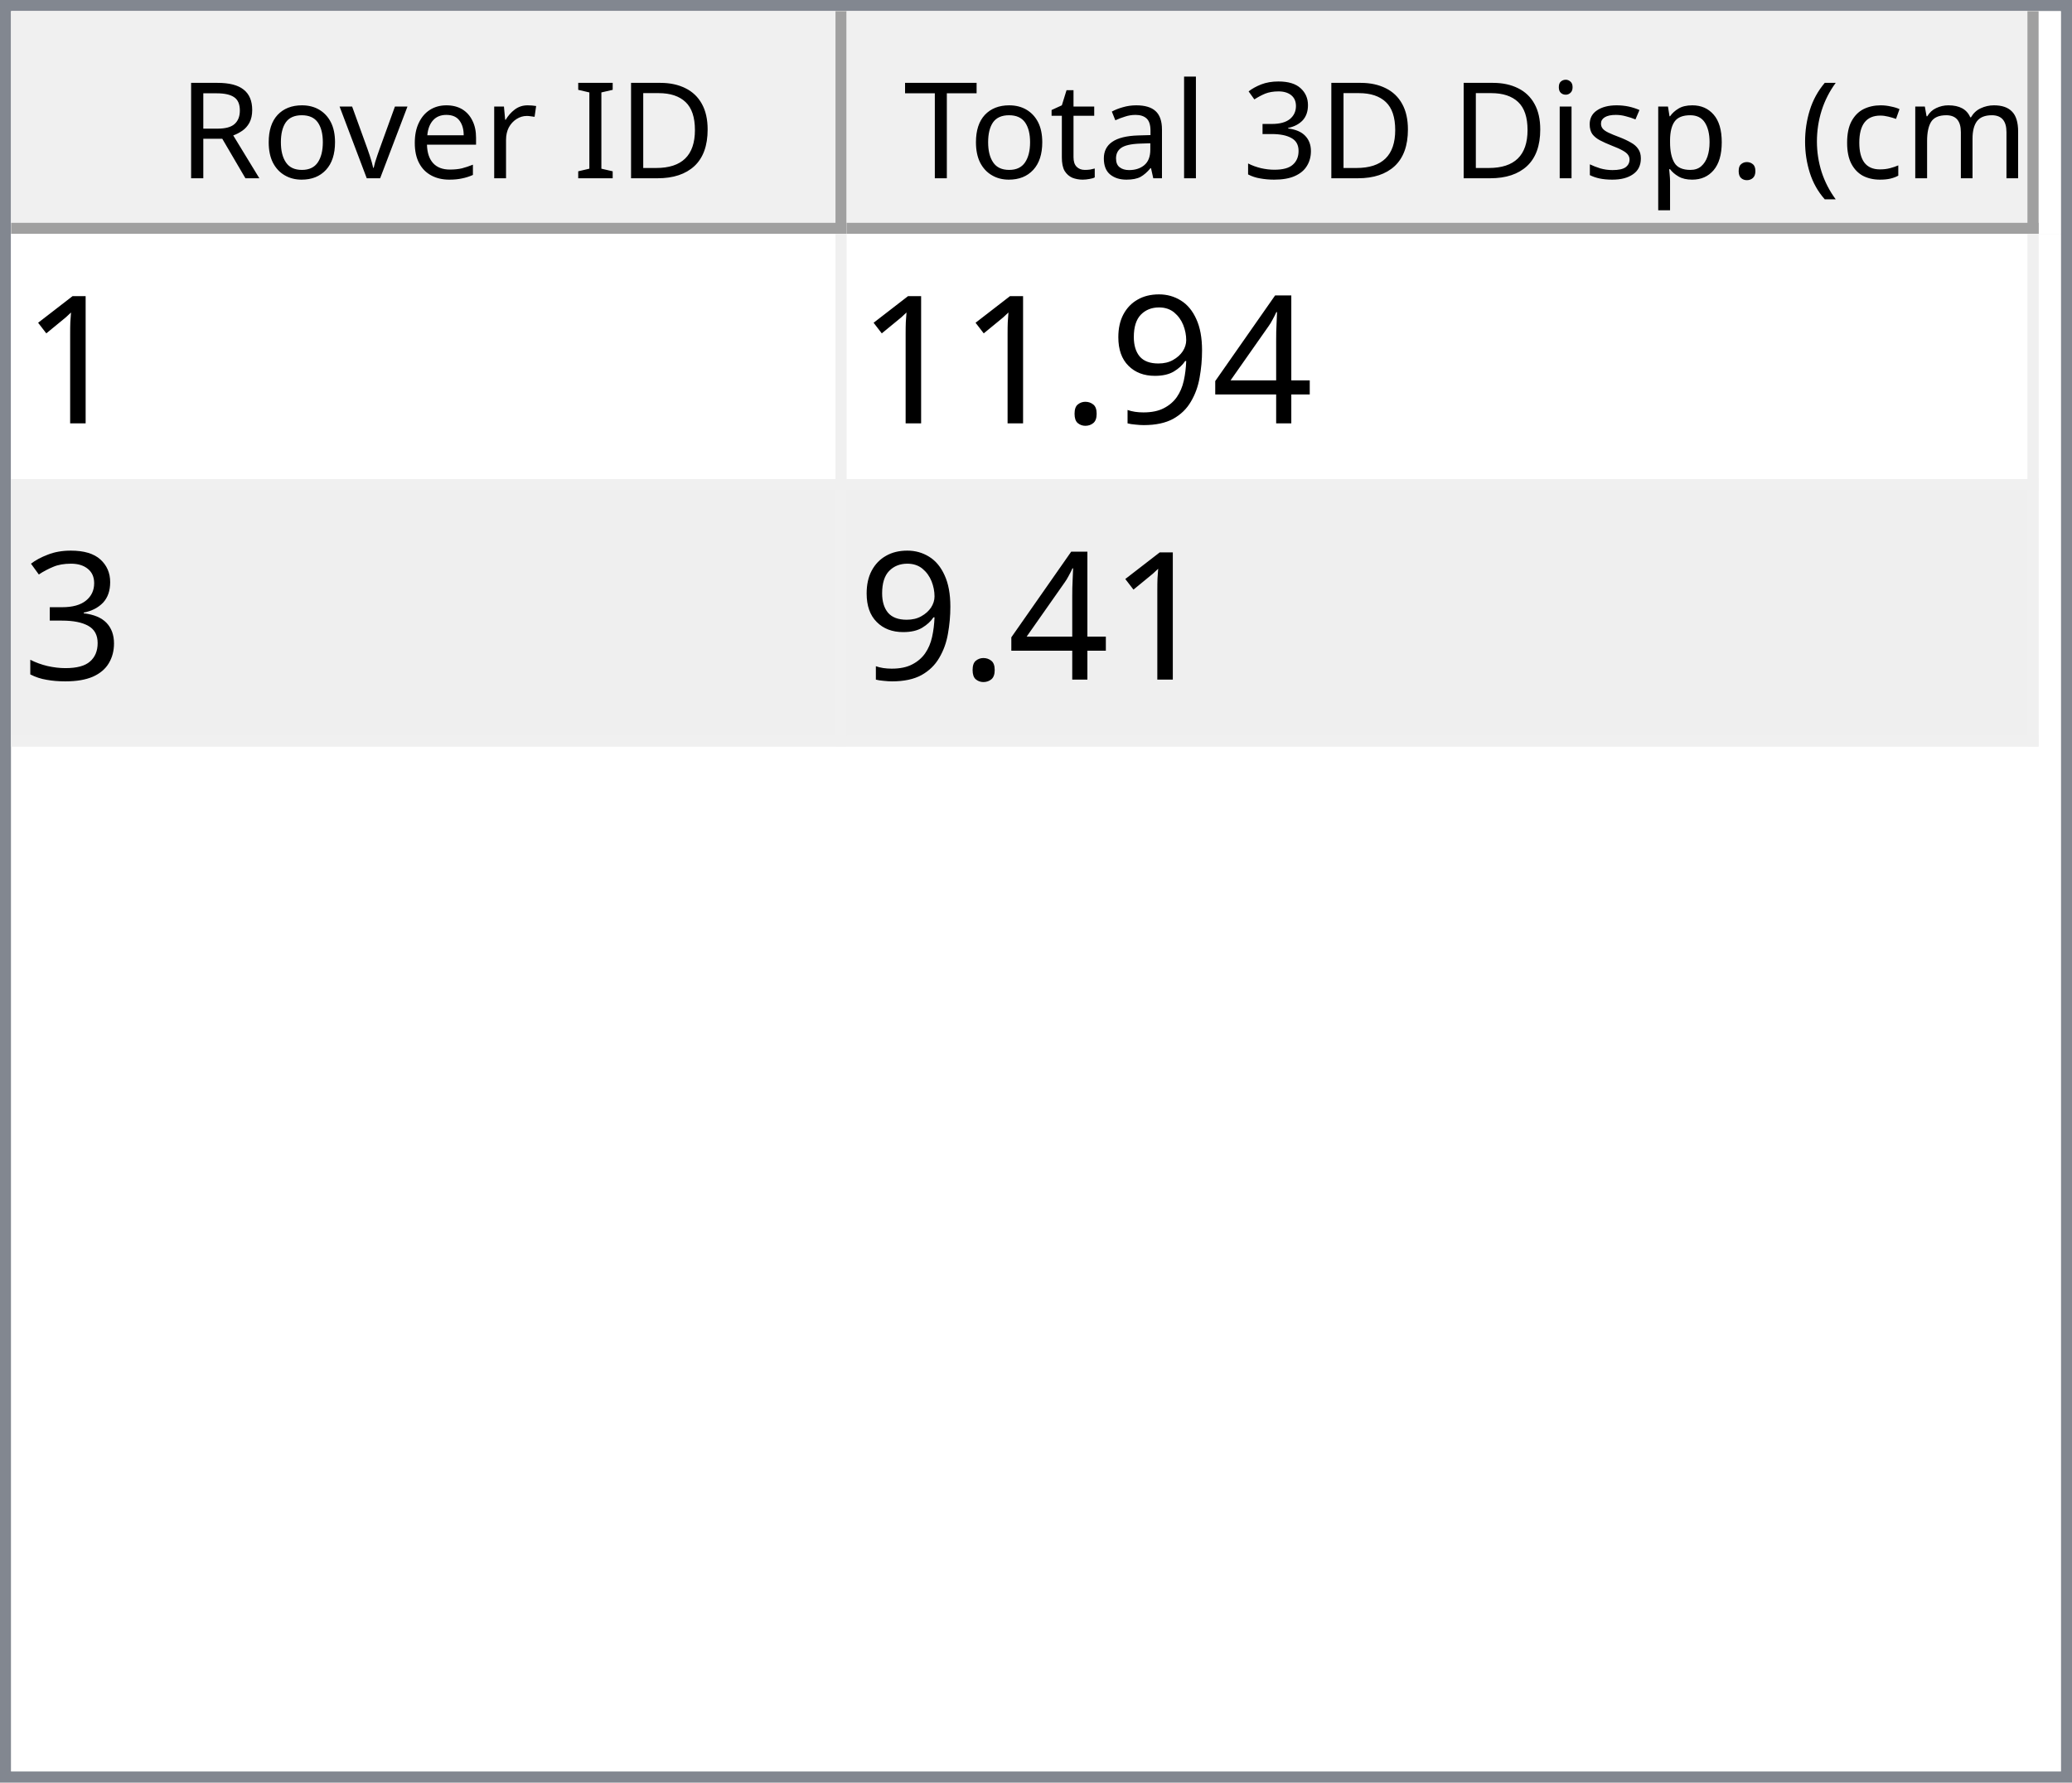
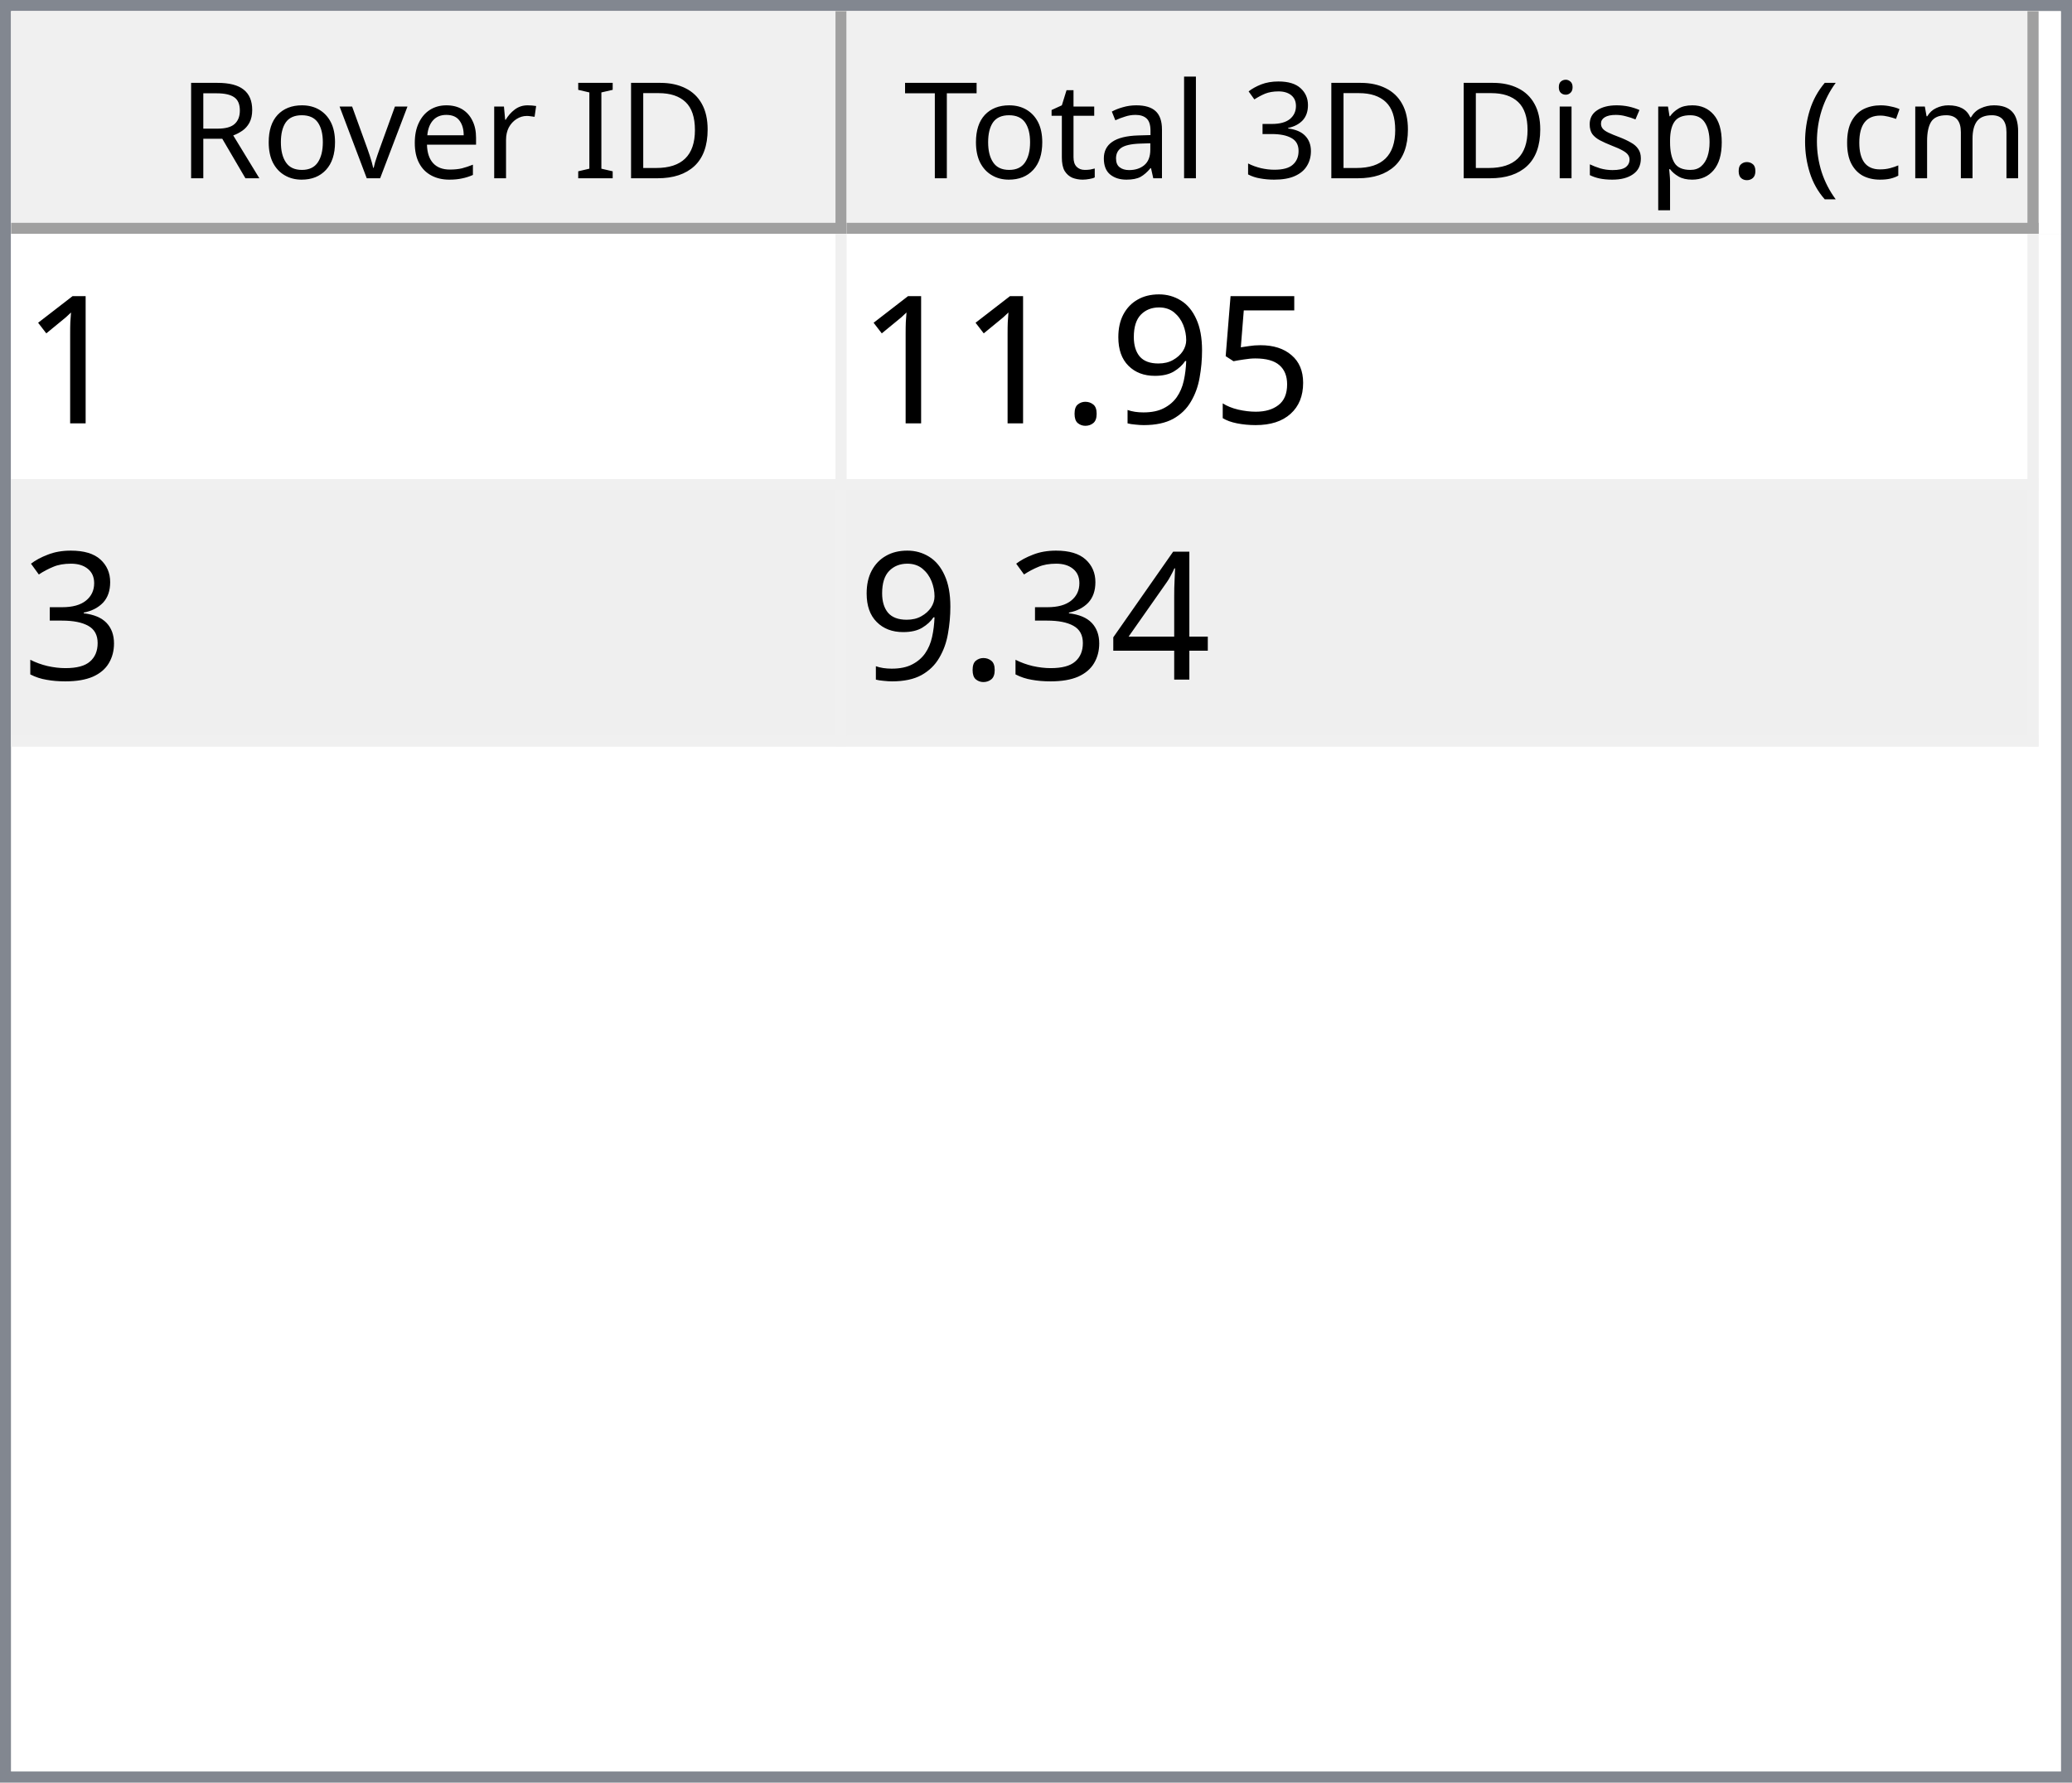
<svg xmlns="http://www.w3.org/2000/svg" style="fill-opacity:1; color-rendering:auto; color-interpolation:auto; text-rendering:auto; stroke:black; stroke-linecap:square; stroke-miterlimit:10; shape-rendering:auto; stroke-opacity:1; fill:black; stroke-dasharray:none; font-weight:normal; stroke-width:1; font-family:'Dialog'; font-style:normal; stroke-linejoin:miter; font-size:12px; stroke-dashoffset:0; image-rendering:auto;" width="186" height="160">
  <defs id="genericDefs" />
  <g>
    <defs id="defs1">
      <clipPath clipPathUnits="userSpaceOnUse" id="clipPath1">
        <path d="M0 0 L186 0 L186 160 L0 160 L0 0 Z" />
      </clipPath>
      <clipPath clipPathUnits="userSpaceOnUse" id="clipPath2">
        <path d="M0 0 L0 160 L186 160 L186 0 Z" />
      </clipPath>
      <clipPath clipPathUnits="userSpaceOnUse" id="clipPath3">
        <path d="M0 0 L0 20 L184 20 L184 0 Z" />
      </clipPath>
      <clipPath clipPathUnits="userSpaceOnUse" id="clipPath4">
        <path d="M0 0 L0 20 L75 20 L75 0 Z" />
      </clipPath>
      <clipPath clipPathUnits="userSpaceOnUse" id="clipPath5">
        <path d="M1 1 L1 19 L74 19 L74 1 Z" />
      </clipPath>
      <clipPath clipPathUnits="userSpaceOnUse" id="clipPath6">
        <path d="M0 0 L0 18 L73 18 L73 0 Z" />
      </clipPath>
      <clipPath clipPathUnits="userSpaceOnUse" id="clipPath7">
        <path d="M-0.5 -0.5 L-0.5 19.5 L74.5 19.5 L74.5 -0.5 Z" />
      </clipPath>
      <clipPath clipPathUnits="userSpaceOnUse" id="clipPath8">
        <path d="M0 0 L0 20 L107 20 L107 0 Z" />
      </clipPath>
      <clipPath clipPathUnits="userSpaceOnUse" id="clipPath9">
        <path d="M1 1 L1 19 L106 19 L106 1 Z" />
      </clipPath>
      <clipPath clipPathUnits="userSpaceOnUse" id="clipPath10">
        <path d="M0 0 L0 18 L105 18 L105 0 Z" />
      </clipPath>
      <clipPath clipPathUnits="userSpaceOnUse" id="clipPath11">
        <path d="M-0.5 -0.5 L-0.5 19.5 L106.5 19.5 L106.5 -0.5 Z" />
      </clipPath>
      <clipPath clipPathUnits="userSpaceOnUse" id="clipPath12">
        <path d="M0 0 L0 138 L184 138 L184 0 Z" />
      </clipPath>
      <clipPath clipPathUnits="userSpaceOnUse" id="clipPath13">
        <path d="M0 0 L0 46 L182 46 L182 0 Z" />
      </clipPath>
      <clipPath clipPathUnits="userSpaceOnUse" id="clipPath14">
        <path d="M-0.5 -0.5 L-0.5 45.5 L181.5 45.5 L181.5 -0.5 Z" />
      </clipPath>
      <clipPath clipPathUnits="userSpaceOnUse" id="clipPath15">
        <path d="M0 0 L0 22 L74 22 L74 0 Z" />
      </clipPath>
      <clipPath clipPathUnits="userSpaceOnUse" id="clipPath16">
        <path d="M0 0 L0 22 L106 22 L106 0 Z" />
      </clipPath>
      <font horiz-adv-x="64.551" id="font1">
        <font-face ascent="107.91" descent="25.098" units-per-em="100" style="font-style:normal; font-family:Segoe UI; font-weight:normal;" />
        <missing-glyph horiz-adv-x="64.551" d="M8.109 0 L8.109 68.266 L56.453 68.266 L56.453 0 L8.109 0 ZM15.328 7.234 L49.219 7.234 L49.219 61.031 L15.328 61.031 L15.328 7.234 Z" />
        <glyph unicode="D" horiz-adv-x="70.117" d="M9.188 0 L9.188 70.016 L28.516 70.016 Q65.531 70.016 65.531 35.891 Q65.531 19.672 55.25 9.836 Q44.969 0 27.734 0 L9.188 0 ZM17.391 62.594 L17.391 7.422 L27.828 7.422 Q41.609 7.422 49.273 14.797 Q56.938 22.172 56.938 35.688 Q56.938 62.594 28.328 62.594 L17.391 62.594 Z" />
        <glyph unicode="I" horiz-adv-x="26.611" d="M17.391 0 L9.188 0 L9.188 70.016 L17.391 70.016 L17.391 0 Z" />
        <glyph unicode=" " horiz-adv-x="27.393" d="" />
        <glyph unicode="r" horiz-adv-x="34.766" d="M34.188 41.891 Q32.078 43.5 28.125 43.5 Q23 43.5 19.555 38.672 Q16.109 33.844 16.109 25.484 L16.109 0 L8.109 0 L8.109 50 L16.109 50 L16.109 39.703 L16.312 39.703 Q18.016 44.969 21.531 47.922 Q25.047 50.875 29.391 50.875 Q32.516 50.875 34.188 50.203 L34.188 41.891 Z" />
        <glyph unicode="e" horiz-adv-x="52.295" d="M48.297 23 L12.984 23 Q13.188 14.656 17.484 10.109 Q21.781 5.562 29.297 5.562 Q37.75 5.562 44.828 11.141 L44.828 3.609 Q38.234 -1.172 27.391 -1.172 Q16.797 -1.172 10.742 5.641 Q4.688 12.453 4.688 24.812 Q4.688 36.469 11.305 43.82 Q17.922 51.172 27.734 51.172 Q37.547 51.172 42.922 44.828 Q48.297 38.484 48.297 27.203 L48.297 23 ZM40.094 29.781 Q40.047 36.719 36.75 40.578 Q33.453 44.438 27.594 44.438 Q21.922 44.438 17.969 40.383 Q14.016 36.328 13.094 29.781 L40.094 29.781 Z" />
        <glyph unicode="v" horiz-adv-x="47.9" d="M47.406 50 L27.484 0 L19.625 0 L0.688 50 L9.469 50 L22.172 13.672 Q23.578 9.672 23.922 6.688 L24.125 6.688 Q24.609 10.453 25.688 13.484 L38.969 50 L47.406 50 Z" />
        <glyph unicode="o" horiz-adv-x="58.594" d="M29 -1.172 Q17.922 -1.172 11.305 5.836 Q4.688 12.844 4.688 24.422 Q4.688 37.016 11.57 44.094 Q18.453 51.172 30.172 51.172 Q41.359 51.172 47.633 44.289 Q53.906 37.406 53.906 25.203 Q53.906 13.234 47.141 6.031 Q40.375 -1.172 29 -1.172 ZM29.594 44.438 Q21.875 44.438 17.383 39.188 Q12.891 33.938 12.891 24.703 Q12.891 15.828 17.43 10.695 Q21.969 5.562 29.594 5.562 Q37.359 5.562 41.531 10.594 Q45.703 15.625 45.703 24.906 Q45.703 34.281 41.531 39.359 Q37.359 44.438 29.594 44.438 Z" />
        <glyph unicode="R" horiz-adv-x="59.814" d="M59.375 0 L49.609 0 L37.891 19.625 Q36.281 22.359 34.766 24.289 Q33.25 26.219 31.664 27.438 Q30.078 28.656 28.25 29.219 Q26.422 29.781 24.125 29.781 L17.391 29.781 L17.391 0 L9.188 0 L9.188 70.016 L30.078 70.016 Q34.672 70.016 38.555 68.867 Q42.438 67.719 45.289 65.375 Q48.141 63.031 49.758 59.547 Q51.375 56.062 51.375 51.375 Q51.375 47.703 50.273 44.656 Q49.172 41.609 47.148 39.211 Q45.125 36.812 42.266 35.133 Q39.406 33.453 35.844 32.516 L35.844 32.328 Q37.594 31.547 38.891 30.547 Q40.188 29.547 41.359 28.18 Q42.531 26.812 43.68 25.078 Q44.828 23.344 46.234 21.047 L59.375 0 ZM17.391 62.594 L17.391 37.203 L28.516 37.203 Q31.594 37.203 34.203 38.133 Q36.812 39.062 38.719 40.797 Q40.625 42.531 41.703 45.047 Q42.781 47.562 42.781 50.688 Q42.781 56.297 39.141 59.445 Q35.5 62.594 28.609 62.594 L17.391 62.594 Z" />
        <glyph unicode=")" horiz-adv-x="30.176" d="M8.297 -15.922 L1.172 -15.922 Q16.406 2.344 16.406 26.812 Q16.406 51.469 1.078 70.016 L8.297 70.016 Q23.531 52.156 23.531 26.703 Q23.531 1.375 8.297 -15.922 Z" />
        <glyph unicode="m" horiz-adv-x="86.133" d="M79.109 0 L71.094 0 L71.094 28.719 Q71.094 37.016 68.531 40.727 Q65.969 44.438 59.906 44.438 Q54.781 44.438 51.195 39.75 Q47.609 35.062 47.609 28.516 L47.609 0 L39.594 0 L39.594 29.688 Q39.594 44.438 28.219 44.438 Q22.953 44.438 19.531 40.016 Q16.109 35.594 16.109 28.516 L16.109 0 L8.109 0 L8.109 50 L16.109 50 L16.109 42.094 L16.312 42.094 Q21.625 51.172 31.844 51.172 Q36.969 51.172 40.773 48.312 Q44.578 45.453 46 40.828 Q51.562 51.172 62.594 51.172 Q79.109 51.172 79.109 30.812 L79.109 0 Z" />
        <glyph unicode="c" horiz-adv-x="46.191" d="M42.188 2.297 Q36.422 -1.172 28.516 -1.172 Q17.828 -1.172 11.258 5.789 Q4.688 12.75 4.688 23.828 Q4.688 36.188 11.766 43.68 Q18.844 51.172 30.672 51.172 Q37.25 51.172 42.281 48.734 L42.281 40.531 Q36.719 44.438 30.375 44.438 Q22.703 44.438 17.797 38.945 Q12.891 33.453 12.891 24.516 Q12.891 15.719 17.508 10.641 Q22.125 5.562 29.891 5.562 Q36.422 5.562 42.188 9.906 L42.188 2.297 Z" />
        <glyph unicode="(" horiz-adv-x="30.176" d="M29.109 -15.922 L21.969 -15.922 Q6.844 1.375 6.844 26.703 Q6.844 52.156 21.969 70.016 L29.203 70.016 Q13.875 51.469 13.875 26.812 Q13.875 2.344 29.109 -15.922 Z" />
        <glyph unicode="." horiz-adv-x="21.68" d="M10.891 -1.078 Q8.641 -1.078 7.055 0.539 Q5.469 2.156 5.469 4.391 Q5.469 6.641 7.055 8.273 Q8.641 9.906 10.891 9.906 Q13.188 9.906 14.797 8.273 Q16.406 6.641 16.406 4.391 Q16.406 2.156 14.797 0.539 Q13.188 -1.078 10.891 -1.078 Z" />
        <glyph unicode="p" horiz-adv-x="58.789" d="M16.312 7.234 L16.109 7.234 L16.109 -23 L8.109 -23 L8.109 50 L16.109 50 L16.109 41.219 L16.312 41.219 Q22.219 51.172 33.594 51.172 Q43.266 51.172 48.688 44.461 Q54.109 37.75 54.109 26.469 Q54.109 13.922 48 6.375 Q41.891 -1.172 31.297 -1.172 Q21.578 -1.172 16.312 7.234 ZM16.109 27.391 L16.109 20.406 Q16.109 14.203 20.141 9.883 Q24.172 5.562 30.375 5.562 Q37.641 5.562 41.773 11.133 Q45.906 16.703 45.906 26.609 Q45.906 34.969 42.047 39.703 Q38.188 44.438 31.594 44.438 Q24.609 44.438 20.359 39.578 Q16.109 34.719 16.109 27.391 Z" />
        <glyph unicode="s" horiz-adv-x="42.432" d="M5.078 1.812 L5.078 10.406 Q11.625 5.562 19.484 5.562 Q30.031 5.562 30.031 12.594 Q30.031 14.594 29.125 15.992 Q28.219 17.391 26.68 18.461 Q25.141 19.531 23.07 20.383 Q21 21.234 18.609 22.172 Q15.281 23.484 12.766 24.828 Q10.25 26.172 8.57 27.859 Q6.891 29.547 6.031 31.695 Q5.172 33.844 5.172 36.719 Q5.172 40.234 6.789 42.945 Q8.406 45.656 11.086 47.484 Q13.766 49.312 17.211 50.242 Q20.656 51.172 24.312 51.172 Q30.812 51.172 35.938 48.922 L35.938 40.828 Q30.422 44.438 23.25 44.438 Q21 44.438 19.195 43.922 Q17.391 43.406 16.094 42.477 Q14.797 41.547 14.086 40.258 Q13.375 38.969 13.375 37.406 Q13.375 35.453 14.086 34.133 Q14.797 32.812 16.164 31.789 Q17.531 30.766 19.484 29.938 Q21.438 29.109 23.922 28.125 Q27.25 26.859 29.883 25.516 Q32.516 24.172 34.375 22.484 Q36.234 20.797 37.234 18.602 Q38.234 16.406 38.234 13.375 Q38.234 9.672 36.602 6.938 Q34.969 4.203 32.234 2.398 Q29.5 0.594 25.93 -0.289 Q22.359 -1.172 18.453 -1.172 Q10.75 -1.172 5.078 1.812 Z" />
        <glyph unicode="i" horiz-adv-x="24.219" d="M12.203 62.703 Q10.062 62.703 8.547 64.164 Q7.031 65.625 7.031 67.875 Q7.031 70.125 8.547 71.609 Q10.062 73.094 12.203 73.094 Q14.406 73.094 15.945 71.609 Q17.484 70.125 17.484 67.875 Q17.484 65.719 15.945 64.211 Q14.406 62.703 12.203 62.703 ZM16.109 0 L8.109 0 L8.109 50 L16.109 50 L16.109 0 Z" />
        <glyph unicode="3" horiz-adv-x="53.906" d="M46.531 19.828 Q46.531 15.094 44.75 11.211 Q42.969 7.328 39.719 4.57 Q36.469 1.812 31.93 0.297 Q27.391 -1.219 21.922 -1.219 Q11.922 -1.219 6 2.594 L6 11.188 Q13.094 5.609 22.219 5.609 Q25.875 5.609 28.828 6.539 Q31.781 7.469 33.906 9.227 Q36.031 10.984 37.18 13.477 Q38.328 15.969 38.328 19.094 Q38.328 32.812 18.797 32.812 L12.984 32.812 L12.984 39.594 L18.5 39.594 Q35.797 39.594 35.797 52.484 Q35.797 64.406 22.609 64.406 Q15.188 64.406 8.688 59.422 L8.688 67.188 Q15.375 71.188 24.609 71.188 Q29 71.188 32.57 69.969 Q36.141 68.75 38.68 66.555 Q41.219 64.359 42.609 61.281 Q44 58.203 44 54.5 Q44 40.672 30.031 36.719 L30.031 36.531 Q33.594 36.141 36.625 34.797 Q39.656 33.453 41.852 31.305 Q44.047 29.156 45.289 26.25 Q46.531 23.344 46.531 19.828 Z" />
        <glyph unicode="l" horiz-adv-x="24.219" d="M16.109 0 L8.109 0 L8.109 74.031 L16.109 74.031 L16.109 0 Z" />
        <glyph unicode="a" horiz-adv-x="50.879" d="M43.891 0 L35.891 0 L35.891 7.812 L35.688 7.812 Q30.469 -1.172 20.312 -1.172 Q12.844 -1.172 8.617 2.781 Q4.391 6.734 4.391 13.281 Q4.391 27.297 20.906 29.594 L35.891 31.688 Q35.891 44.438 25.594 44.438 Q16.547 44.438 9.281 38.281 L9.281 46.484 Q16.656 51.172 26.266 51.172 Q43.891 51.172 43.891 32.516 L43.891 0 ZM35.891 25.297 L23.828 23.641 Q18.266 22.859 15.43 20.875 Q12.594 18.891 12.594 13.875 Q12.594 10.203 15.211 7.883 Q17.828 5.562 22.172 5.562 Q28.125 5.562 32.008 9.742 Q35.891 13.922 35.891 20.312 L35.891 25.297 Z" />
        <glyph unicode="t" horiz-adv-x="33.887" d="M31.297 0.484 Q28.469 -1.078 23.828 -1.078 Q10.688 -1.078 10.688 13.578 L10.688 43.172 L2.094 43.172 L2.094 50 L10.688 50 L10.688 62.203 L18.703 64.797 L18.703 50 L31.297 50 L31.297 43.172 L18.703 43.172 L18.703 14.984 Q18.703 9.969 20.414 7.82 Q22.125 5.672 26.078 5.672 Q29.109 5.672 31.297 7.328 L31.297 0.484 Z" />
        <glyph unicode="T" horiz-adv-x="52.393" d="M50.594 62.594 L30.375 62.594 L30.375 0 L22.172 0 L22.172 62.594 L2 62.594 L2 70.016 L50.594 70.016 L50.594 62.594 Z" />
      </font>
      <font horiz-adv-x="75.0" id="font2">
        <font-face ascent="100.537" descent="21.973" units-per-em="100" style="font-style:normal; font-family:sans-serif; font-weight:normal;" />
        <missing-glyph horiz-adv-x="75.0" d="M12.5 0 L12.5 62.5 L62.5 62.5 L62.5 0 L12.5 0 ZM14.062 1.562 L60.938 1.562 L60.938 60.938 L14.062 60.938 L14.062 1.562 Z" />
        <glyph unicode="1" horiz-adv-x="55.615" d="M37.25 0 L28.469 0 L28.469 56 Q25.297 52.984 20.141 49.953 Q14.984 46.922 10.891 45.406 L10.891 53.906 Q18.266 57.375 23.781 62.305 Q29.297 67.234 31.594 71.875 L37.25 71.875 L37.25 0 Z" />
-         <glyph unicode="4" horiz-adv-x="55.615" d="M32.328 0 L32.328 17.141 L1.266 17.141 L1.266 25.203 L33.938 71.578 L41.109 71.578 L41.109 25.203 L50.781 25.203 L50.781 17.141 L41.109 17.141 L41.109 0 L32.328 0 ZM32.328 25.203 L32.328 57.469 L9.906 25.203 L32.328 25.203 Z" />
+         <glyph unicode="5" horiz-adv-x="55.615" d="M4.156 18.75 L13.375 19.531 Q14.406 12.797 18.141 9.398 Q21.875 6 27.156 6 Q33.5 6 37.891 10.789 Q42.281 15.578 42.281 23.484 Q42.281 31 38.062 35.352 Q33.844 39.703 27 39.703 Q22.75 39.703 19.336 37.773 Q15.922 35.844 13.969 32.766 L5.719 33.844 L12.641 70.609 L48.25 70.609 L48.25 62.203 L19.672 62.203 L15.828 42.969 Q22.266 47.469 29.344 47.469 Q38.719 47.469 45.164 40.969 Q51.609 34.469 51.609 24.266 Q51.609 14.547 45.953 7.469 Q39.062 -1.219 27.156 -1.219 Q17.391 -1.219 11.211 4.25 Q5.031 9.719 4.156 18.75 Z" />
        <glyph unicode="9" horiz-adv-x="55.615" d="M5.469 16.547 L13.922 17.328 Q14.984 11.375 18.016 8.688 Q21.047 6 25.781 6 Q29.828 6 32.883 7.859 Q35.938 9.719 37.891 12.82 Q39.844 15.922 41.164 21.195 Q42.484 26.469 42.484 31.938 Q42.484 32.516 42.438 33.688 Q39.797 29.5 35.234 26.883 Q30.672 24.266 25.344 24.266 Q16.453 24.266 10.305 30.711 Q4.156 37.156 4.156 47.703 Q4.156 58.594 10.578 65.234 Q17 71.875 26.656 71.875 Q33.641 71.875 39.43 68.117 Q45.219 64.359 48.219 57.398 Q51.219 50.438 51.219 37.25 Q51.219 23.531 48.242 15.406 Q45.266 7.281 39.383 3.031 Q33.5 -1.219 25.594 -1.219 Q17.188 -1.219 11.867 3.445 Q6.547 8.109 5.469 16.547 ZM41.453 48.141 Q41.453 55.719 37.43 60.156 Q33.406 64.594 27.734 64.594 Q21.875 64.594 17.531 59.812 Q13.188 55.031 13.188 47.406 Q13.188 40.578 17.312 36.305 Q21.438 32.031 27.484 32.031 Q33.594 32.031 37.523 36.305 Q41.453 40.578 41.453 48.141 Z" />
        <glyph unicode="." horiz-adv-x="27.783" d="M9.078 0 L9.078 10.016 L19.094 10.016 L19.094 0 L9.078 0 Z" />
        <glyph unicode="3" horiz-adv-x="55.615" d="M4.203 18.891 L12.984 20.062 Q14.5 12.594 18.141 9.297 Q21.781 6 27 6 Q33.203 6 37.477 10.297 Q41.75 14.594 41.75 20.953 Q41.75 27 37.797 30.93 Q33.844 34.859 27.734 34.859 Q25.25 34.859 21.531 33.891 L22.516 41.609 Q23.391 41.5 23.922 41.5 Q29.547 41.5 34.039 44.43 Q38.531 47.359 38.531 53.469 Q38.531 58.297 35.258 61.477 Q31.984 64.656 26.812 64.656 Q21.688 64.656 18.266 61.43 Q14.844 58.203 13.875 51.766 L5.078 53.328 Q6.688 62.156 12.398 67.016 Q18.109 71.875 26.609 71.875 Q32.469 71.875 37.398 69.359 Q42.328 66.844 44.945 62.5 Q47.562 58.156 47.562 53.266 Q47.562 48.641 45.07 44.828 Q42.578 41.016 37.703 38.766 Q44.047 37.312 47.562 32.695 Q51.078 28.078 51.078 21.141 Q51.078 11.766 44.242 5.25 Q37.406 -1.266 26.953 -1.266 Q17.531 -1.266 11.305 4.352 Q5.078 9.969 4.203 18.891 Z" />
+         <glyph unicode="4" horiz-adv-x="55.615" d="M32.328 0 L32.328 17.141 L1.266 17.141 L1.266 25.203 L33.938 71.578 L41.109 71.578 L41.109 25.203 L50.781 25.203 L50.781 17.141 L41.109 17.141 L41.109 0 L32.328 0 ZM32.328 25.203 L32.328 57.469 L9.906 25.203 L32.328 25.203 Z" />
      </font>
    </defs>
    <g style="fill:white; stroke:white;">
      <rect x="0" y="0" width="186" style="clip-path:url(#clipPath1); stroke:none;" height="160" />
    </g>
    <g style="fill:white; text-rendering:optimizeSpeed; color-rendering:optimizeSpeed; image-rendering:optimizeSpeed; shape-rendering:crispEdges; stroke:white; color-interpolation:sRGB;">
      <rect x="0" width="186" height="160" y="0" style="stroke:none;" />
      <path style="stroke:none;" d="M0 160 L186 160 L186 0 L0 0 Z" />
    </g>
    <g style="fill:rgb(240,240,240); font-family:'Segoe UI'; stroke:rgb(240,240,240);">
      <rect x="0" y="0" width="186" style="clip-path:url(#clipPath2); stroke:none;" height="160" />
    </g>
    <g style="fill:rgb(130,135,144); font-family:'Segoe UI'; stroke:rgb(130,135,144);">
      <path d="M0 0 L186 0 L186 160 L0 160 L0 0 ZM1 1 L185 1 L185 159 L1 159 L1 1 Z" style="fill-rule:evenodd; clip-path:url(#clipPath2); stroke:none;" />
    </g>
    <g style="fill:white; font-family:'Segoe UI'; stroke:white;" transform="translate(1,1)">
      <rect x="0" y="0" width="184" style="clip-path:url(#clipPath3); stroke:none;" height="20" />
    </g>
    <g style="fill:rgb(240,240,240); font-family:'Segoe UI'; stroke:rgb(240,240,240);" transform="translate(1,1)">
      <rect x="0" y="0" width="75" style="clip-path:url(#clipPath4); stroke:none;" height="20" />
    </g>
    <g style="font-family:'Segoe UI';" transform="translate(2,2)">
      <text x="14" xml:space="preserve" y="14" style="clip-path:url(#clipPath6); stroke:none;">Rover ID</text>
    </g>
    <g style="fill:rgb(160,160,160); font-family:'Segoe UI'; stroke:rgb(160,160,160); stroke-linejoin:bevel;" transform="translate(1.5,1.5)">
      <line x1="74" x2="74" y1="0" style="fill:none; clip-path:url(#clipPath7);" y2="19" />
    </g>
    <g style="fill:rgb(160,160,160); font-family:'Segoe UI'; stroke:rgb(160,160,160); stroke-linejoin:bevel;" transform="matrix(1,0,0,1,1,1) translate(0.5,0.5)">
      <line x1="0" x2="74" y1="19" style="fill:none; clip-path:url(#clipPath7);" y2="19" />
    </g>
    <g style="fill:rgb(240,240,240); font-family:'Segoe UI'; stroke:rgb(240,240,240);" transform="translate(76,1)">
      <rect x="0" y="0" width="107" style="clip-path:url(#clipPath8); stroke:none;" height="20" />
    </g>
    <g style="font-family:'Segoe UI';" transform="translate(77,2)">
      <text x="1" xml:space="preserve" y="14" style="clip-path:url(#clipPath10); stroke:none;"> Total 3D Disp. (cm)</text>
    </g>
    <g style="fill:rgb(160,160,160); font-family:'Segoe UI'; stroke:rgb(160,160,160); stroke-linejoin:bevel;" transform="translate(76.5,1.5)">
      <line x1="106" x2="106" y1="0" style="fill:none; clip-path:url(#clipPath11);" y2="19" />
    </g>
    <g style="fill:rgb(160,160,160); font-family:'Segoe UI'; stroke:rgb(160,160,160); stroke-linejoin:bevel;" transform="matrix(1,0,0,1,76,1) translate(0.5,0.5)">
      <line x1="0" x2="106" y1="19" style="fill:none; clip-path:url(#clipPath11);" y2="19" />
    </g>
    <g style="fill:white; font-family:'Segoe UI'; stroke:white;" transform="translate(1,21)">
      <rect x="0" y="0" width="184" style="clip-path:url(#clipPath12); stroke:none;" height="138" />
    </g>
    <g style="fill:rgb(240,240,240); font-size:16px; font-family:sans-serif; stroke:rgb(240,240,240);" transform="translate(1,21)">
      <rect x="0" y="0" width="182" style="clip-path:url(#clipPath13); stroke:none;" height="46" />
      <line transform="translate(0.5,0.5)" x1="0" x2="181" y1="22" style="clip-path:url(#clipPath14); fill:none; stroke-linejoin:bevel;" y2="22" />
    </g>
    <g transform="matrix(1,0,0,1,1,21) translate(0.5,0.5)" style="fill:rgb(240,240,240); font-size:16px; font-family:sans-serif; stroke:rgb(240,240,240); stroke-linejoin:bevel;">
      <line x1="0" x2="181" y1="45" style="fill:none; clip-path:url(#clipPath14);" y2="45" />
    </g>
    <g transform="matrix(1,0,0,1,1,21) translate(0.5,0.5)" style="fill:rgb(240,240,240); font-size:16px; font-family:sans-serif; stroke:rgb(240,240,240); stroke-linejoin:bevel;">
      <line x1="74" x2="74" y1="0" style="fill:none; clip-path:url(#clipPath14);" y2="45" />
    </g>
    <g transform="matrix(1,0,0,1,1,21) translate(0.5,0.5)" style="fill:rgb(240,240,240); font-size:16px; font-family:sans-serif; stroke:rgb(240,240,240); stroke-linejoin:bevel;">
      <line x1="181" x2="181" y1="0" style="fill:none; clip-path:url(#clipPath14);" y2="45" />
    </g>
    <g style="fill:white; font-size:16px; font-family:sans-serif; stroke:white;" transform="matrix(1,0,0,1,1,21)">
      <rect x="0" y="0" width="74" style="clip-path:url(#clipPath15); stroke:none;" height="22" />
      <text x="1" y="17" style="fill:black; clip-path:url(#clipPath15); stroke:none;" xml:space="preserve">1</text>
    </g>
    <g style="fill:white; font-size:16px; font-family:sans-serif; stroke:white;" transform="matrix(1,0,0,1,1,21) translate(75,0)">
      <rect x="0" y="0" width="106" style="clip-path:url(#clipPath16); stroke:none;" height="22" />
-       <text x="1" y="17" style="fill:black; clip-path:url(#clipPath16); stroke:none;" xml:space="preserve">11.94</text>
+       <text x="1" y="17" style="fill:black; clip-path:url(#clipPath16); stroke:none;" xml:space="preserve">11.95</text>
    </g>
    <g style="fill:rgb(239,239,239); font-size:16px; font-family:sans-serif; stroke:rgb(239,239,239);" transform="matrix(1,0,0,1,1,21) translate(0,23)">
      <rect x="0" y="0" width="74" style="clip-path:url(#clipPath15); stroke:none;" height="22" />
      <text x="1" y="17" style="fill:black; clip-path:url(#clipPath15); stroke:none;" xml:space="preserve">3</text>
    </g>
    <g style="fill:rgb(239,239,239); font-size:16px; font-family:sans-serif; stroke:rgb(239,239,239);" transform="matrix(1,0,0,1,1,21) translate(75,23)">
      <rect x="0" y="0" width="106" style="clip-path:url(#clipPath16); stroke:none;" height="22" />
-       <text x="1" y="17" style="fill:black; clip-path:url(#clipPath16); stroke:none;" xml:space="preserve">9.41</text>
+       <text x="1" y="17" style="fill:black; clip-path:url(#clipPath16); stroke:none;" xml:space="preserve">9.34</text>
    </g>
  </g>
</svg>
